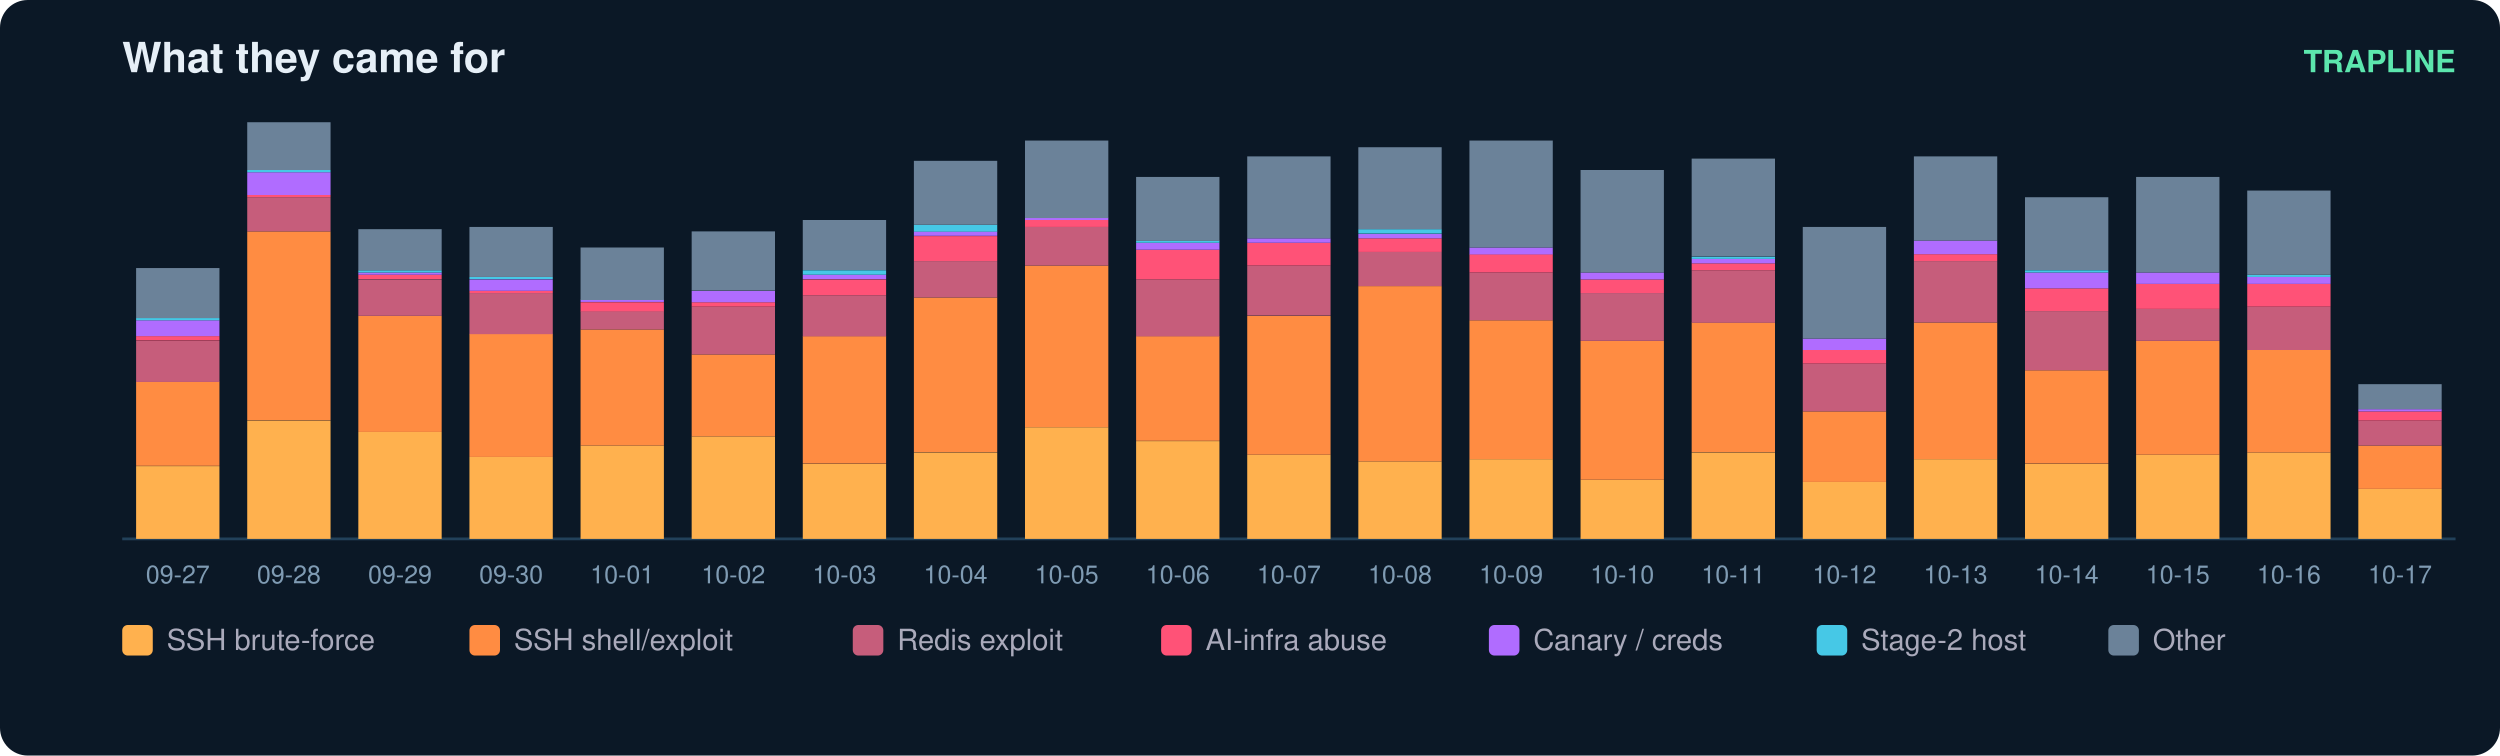
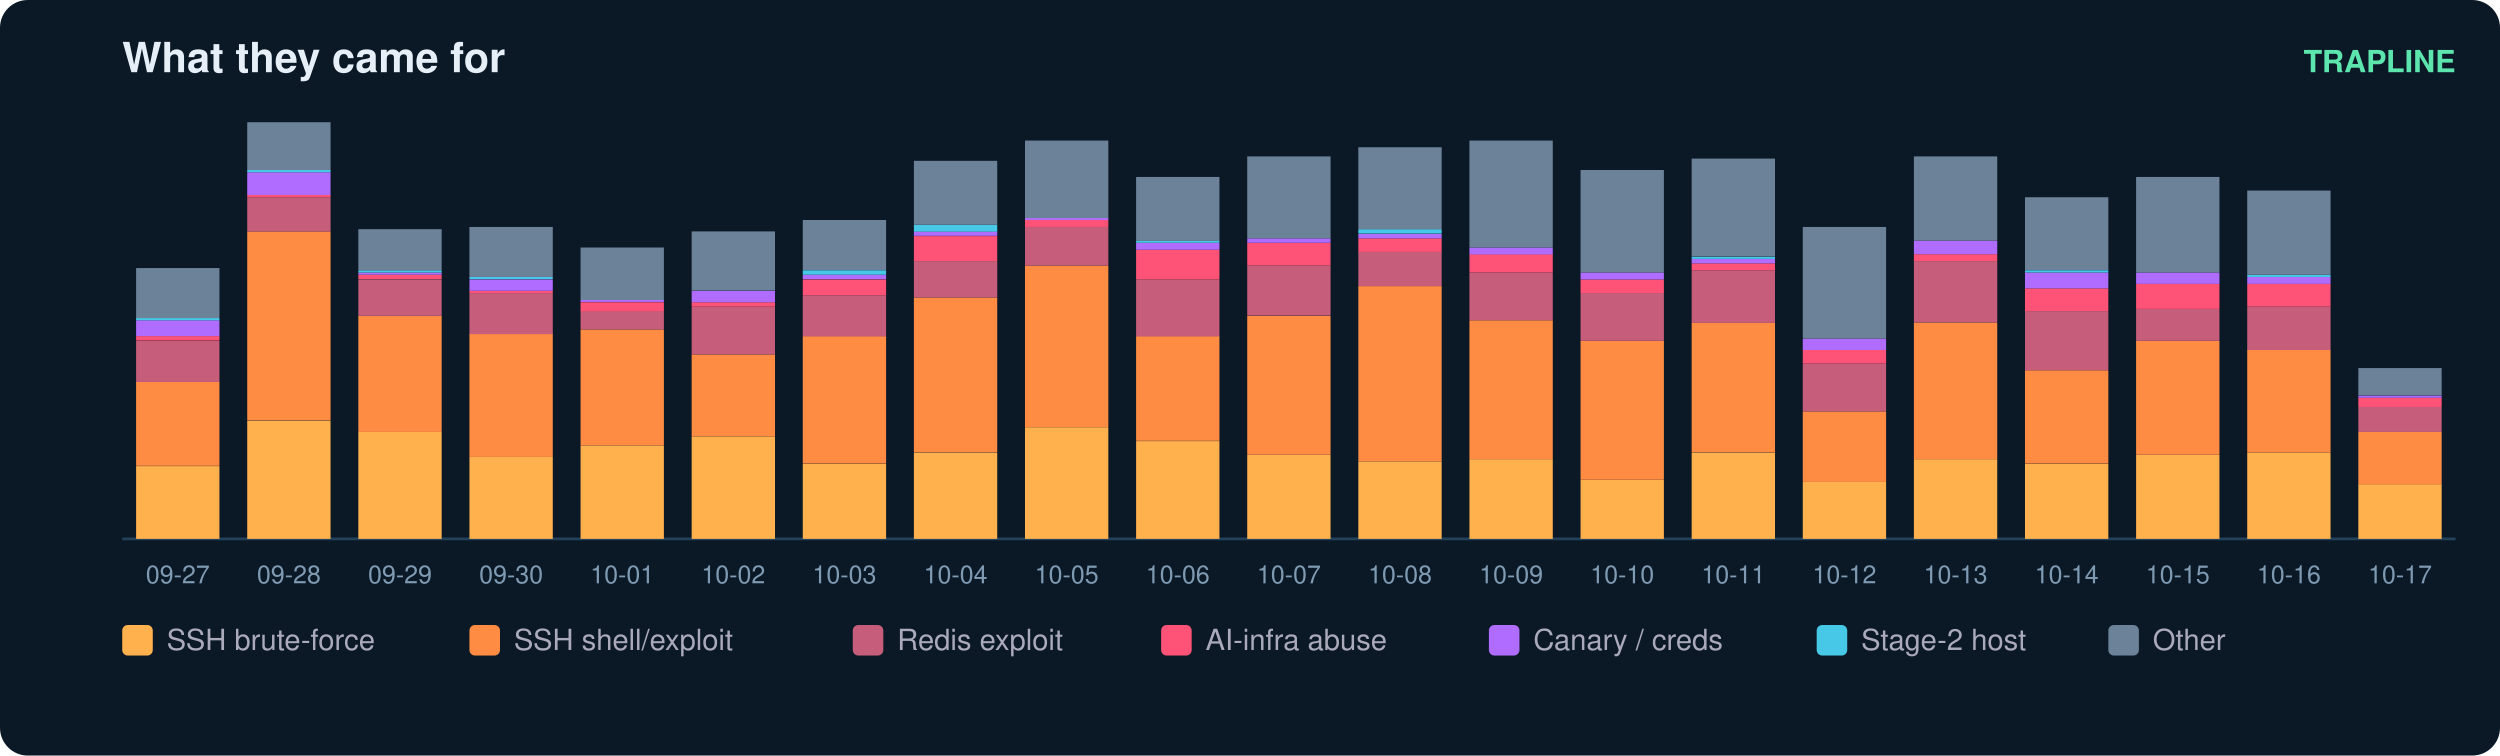
<svg xmlns="http://www.w3.org/2000/svg" width="900" height="272" viewBox="0 0 900 272" font-family="ui-sans-serif,Segoe UI,Helvetica,Arial">
  <rect width="900" height="272" rx="10" fill="#0b1826" />
  <text x="44" y="26" fill="#e6eff7" font-size="15" font-weight="700">What they came for</text>
  <text x="884" y="26" fill="#5ce6ad" font-size="11" text-anchor="end" font-weight="600">TRAPLINE</text>
  <line x1="44" y1="194" x2="884" y2="194" stroke="#22415a" />
  <rect x="49" y="167.8" width="30" height="26.2" fill="#ffb14e" />
  <rect x="49" y="137.4" width="30" height="30.3" fill="#ff8c42" />
  <rect x="49" y="122.7" width="30" height="14.8" fill="#c65d7b" />
  <rect x="49" y="121.0" width="30" height="1.6" fill="#ff5277" />
  <rect x="49" y="115.3" width="30" height="5.7" fill="#b06cff" />
  <rect x="49" y="114.5" width="30" height="0.8" fill="#46c8e6" />
  <rect x="49" y="96.5" width="30" height="18.0" fill="#6b8299" />
  <text x="64.0" y="210.0" fill="#7f9bb3" font-size="9" text-anchor="middle">09-27</text>
  <rect x="89" y="151.4" width="30" height="42.6" fill="#ffb14e" />
  <rect x="89" y="83.3" width="30" height="68.0" fill="#ff8c42" />
  <rect x="89" y="71.0" width="30" height="12.3" fill="#c65d7b" />
  <rect x="89" y="70.2" width="30" height="0.8" fill="#ff5277" />
  <rect x="89" y="62.0" width="30" height="8.2" fill="#b06cff" />
  <rect x="89" y="61.2" width="30" height="0.8" fill="#46c8e6" />
  <rect x="89" y="44.0" width="30" height="17.2" fill="#6b8299" />
  <text x="104.0" y="210.0" fill="#7f9bb3" font-size="9" text-anchor="middle">09-28</text>
  <rect x="129" y="155.5" width="30" height="38.5" fill="#ffb14e" />
  <rect x="129" y="113.7" width="30" height="41.8" fill="#ff8c42" />
  <rect x="129" y="100.6" width="30" height="13.1" fill="#c65d7b" />
  <rect x="129" y="98.9" width="30" height="1.6" fill="#ff5277" />
  <rect x="129" y="98.1" width="30" height="0.8" fill="#b06cff" />
  <rect x="129" y="97.3" width="30" height="0.8" fill="#46c8e6" />
  <rect x="129" y="82.5" width="30" height="14.8" fill="#6b8299" />
  <text x="144.0" y="210.0" fill="#7f9bb3" font-size="9" text-anchor="middle">09-29</text>
  <rect x="169" y="164.5" width="30" height="29.5" fill="#ffb14e" />
  <rect x="169" y="120.2" width="30" height="44.3" fill="#ff8c42" />
  <rect x="169" y="105.5" width="30" height="14.8" fill="#c65d7b" />
  <rect x="169" y="104.7" width="30" height="0.8" fill="#ff5277" />
  <rect x="169" y="100.6" width="30" height="4.1" fill="#b06cff" />
  <rect x="169" y="99.7" width="30" height="0.8" fill="#46c8e6" />
  <rect x="169" y="81.7" width="30" height="18.0" fill="#6b8299" />
  <text x="184.0" y="210.0" fill="#7f9bb3" font-size="9" text-anchor="middle">09-30</text>
  <rect x="209" y="160.4" width="30" height="33.6" fill="#ffb14e" />
  <rect x="209" y="118.6" width="30" height="41.8" fill="#ff8c42" />
  <rect x="209" y="112.0" width="30" height="6.6" fill="#c65d7b" />
  <rect x="209" y="108.8" width="30" height="3.3" fill="#ff5277" />
  <rect x="209" y="107.9" width="30" height="0.8" fill="#b06cff" />
  <rect x="209" y="89.1" width="30" height="18.9" fill="#6b8299" />
  <text x="224.0" y="210.0" fill="#7f9bb3" font-size="9" text-anchor="middle">10-01</text>
  <rect x="249" y="157.1" width="30" height="36.9" fill="#ffb14e" />
  <rect x="249" y="127.6" width="30" height="29.5" fill="#ff8c42" />
  <rect x="249" y="110.4" width="30" height="17.2" fill="#c65d7b" />
  <rect x="249" y="108.8" width="30" height="1.6" fill="#ff5277" />
  <rect x="249" y="104.7" width="30" height="4.1" fill="#b06cff" />
  <rect x="249" y="83.3" width="30" height="21.3" fill="#6b8299" />
  <text x="264.0" y="210.0" fill="#7f9bb3" font-size="9" text-anchor="middle">10-02</text>
  <rect x="289" y="167.0" width="30" height="27.0" fill="#ffb14e" />
  <rect x="289" y="121.0" width="30" height="45.9" fill="#ff8c42" />
  <rect x="289" y="106.3" width="30" height="14.8" fill="#c65d7b" />
  <rect x="289" y="100.6" width="30" height="5.7" fill="#ff5277" />
  <rect x="289" y="98.9" width="30" height="1.6" fill="#b06cff" />
  <rect x="289" y="97.3" width="30" height="1.6" fill="#46c8e6" />
  <rect x="289" y="79.2" width="30" height="18.0" fill="#6b8299" />
  <text x="304.0" y="210.0" fill="#7f9bb3" font-size="9" text-anchor="middle">10-03</text>
  <rect x="329" y="162.9" width="30" height="31.1" fill="#ffb14e" />
  <rect x="329" y="107.1" width="30" height="55.7" fill="#ff8c42" />
  <rect x="329" y="94.0" width="30" height="13.1" fill="#c65d7b" />
  <rect x="329" y="85.0" width="30" height="9.0" fill="#ff5277" />
  <rect x="329" y="83.3" width="30" height="1.6" fill="#b06cff" />
  <rect x="329" y="80.9" width="30" height="2.5" fill="#46c8e6" />
  <rect x="329" y="57.9" width="30" height="23.0" fill="#6b8299" />
  <text x="344.0" y="210.0" fill="#7f9bb3" font-size="9" text-anchor="middle">10-04</text>
  <rect x="369" y="153.8" width="30" height="40.2" fill="#ffb14e" />
  <rect x="369" y="95.6" width="30" height="58.2" fill="#ff8c42" />
  <rect x="369" y="81.7" width="30" height="13.9" fill="#c65d7b" />
  <rect x="369" y="79.2" width="30" height="2.5" fill="#ff5277" />
  <rect x="369" y="78.4" width="30" height="0.8" fill="#b06cff" />
  <rect x="369" y="50.6" width="30" height="27.9" fill="#6b8299" />
  <text x="384.0" y="210.0" fill="#7f9bb3" font-size="9" text-anchor="middle">10-05</text>
  <rect x="409" y="158.8" width="30" height="35.2" fill="#ffb14e" />
  <rect x="409" y="121.0" width="30" height="37.7" fill="#ff8c42" />
  <rect x="409" y="100.6" width="30" height="20.5" fill="#c65d7b" />
  <rect x="409" y="89.9" width="30" height="10.7" fill="#ff5277" />
  <rect x="409" y="87.4" width="30" height="2.5" fill="#b06cff" />
  <rect x="409" y="86.6" width="30" height="0.8" fill="#46c8e6" />
  <rect x="409" y="63.7" width="30" height="23.0" fill="#6b8299" />
  <text x="424.0" y="210.0" fill="#7f9bb3" font-size="9" text-anchor="middle">10-06</text>
  <rect x="449" y="163.7" width="30" height="30.3" fill="#ffb14e" />
  <rect x="449" y="113.7" width="30" height="50.0" fill="#ff8c42" />
  <rect x="449" y="95.6" width="30" height="18.0" fill="#c65d7b" />
  <rect x="449" y="87.4" width="30" height="8.2" fill="#ff5277" />
  <rect x="449" y="85.8" width="30" height="1.6" fill="#b06cff" />
  <rect x="449" y="56.3" width="30" height="29.5" fill="#6b8299" />
  <text x="464.0" y="210.0" fill="#7f9bb3" font-size="9" text-anchor="middle">10-07</text>
  <rect x="489" y="166.1" width="30" height="27.9" fill="#ffb14e" />
  <rect x="489" y="103.0" width="30" height="63.1" fill="#ff8c42" />
  <rect x="489" y="90.7" width="30" height="12.3" fill="#c65d7b" />
  <rect x="489" y="85.8" width="30" height="4.9" fill="#ff5277" />
  <rect x="489" y="84.2" width="30" height="1.6" fill="#b06cff" />
  <rect x="489" y="82.5" width="30" height="1.6" fill="#46c8e6" />
  <rect x="489" y="53.0" width="30" height="29.5" fill="#6b8299" />
  <text x="504.0" y="210.0" fill="#7f9bb3" font-size="9" text-anchor="middle">10-08</text>
  <rect x="529" y="165.3" width="30" height="28.7" fill="#ffb14e" />
  <rect x="529" y="115.3" width="30" height="50.0" fill="#ff8c42" />
  <rect x="529" y="98.1" width="30" height="17.2" fill="#c65d7b" />
  <rect x="529" y="91.5" width="30" height="6.6" fill="#ff5277" />
  <rect x="529" y="89.1" width="30" height="2.5" fill="#b06cff" />
  <rect x="529" y="50.6" width="30" height="38.5" fill="#6b8299" />
  <text x="544.0" y="210.0" fill="#7f9bb3" font-size="9" text-anchor="middle">10-09</text>
  <rect x="569" y="172.7" width="30" height="21.3" fill="#ffb14e" />
  <rect x="569" y="122.7" width="30" height="50.0" fill="#ff8c42" />
  <rect x="569" y="105.5" width="30" height="17.2" fill="#c65d7b" />
  <rect x="569" y="100.6" width="30" height="4.9" fill="#ff5277" />
  <rect x="569" y="98.1" width="30" height="2.5" fill="#b06cff" />
  <rect x="569" y="61.2" width="30" height="36.9" fill="#6b8299" />
  <text x="584.0" y="210.0" fill="#7f9bb3" font-size="9" text-anchor="middle">10-10</text>
  <rect x="609" y="162.9" width="30" height="31.1" fill="#ffb14e" />
  <rect x="609" y="116.1" width="30" height="46.7" fill="#ff8c42" />
  <rect x="609" y="97.3" width="30" height="18.9" fill="#c65d7b" />
  <rect x="609" y="94.8" width="30" height="2.5" fill="#ff5277" />
  <rect x="609" y="93.2" width="30" height="1.6" fill="#b06cff" />
  <rect x="609" y="92.4" width="30" height="0.8" fill="#46c8e6" />
  <rect x="609" y="57.1" width="30" height="35.2" fill="#6b8299" />
  <text x="624.0" y="210.0" fill="#7f9bb3" font-size="9" text-anchor="middle">10-11</text>
  <rect x="649" y="173.5" width="30" height="20.5" fill="#ffb14e" />
  <rect x="649" y="148.1" width="30" height="25.4" fill="#ff8c42" />
  <rect x="649" y="130.9" width="30" height="17.2" fill="#c65d7b" />
  <rect x="649" y="126.0" width="30" height="4.9" fill="#ff5277" />
  <rect x="649" y="121.9" width="30" height="4.1" fill="#b06cff" />
  <rect x="649" y="81.7" width="30" height="40.2" fill="#6b8299" />
  <text x="664.0" y="210.0" fill="#7f9bb3" font-size="9" text-anchor="middle">10-12</text>
  <rect x="689" y="165.3" width="30" height="28.7" fill="#ffb14e" />
  <rect x="689" y="116.1" width="30" height="49.2" fill="#ff8c42" />
  <rect x="689" y="94.0" width="30" height="22.1" fill="#c65d7b" />
  <rect x="689" y="91.5" width="30" height="2.5" fill="#ff5277" />
  <rect x="689" y="86.6" width="30" height="4.9" fill="#b06cff" />
  <rect x="689" y="56.3" width="30" height="30.3" fill="#6b8299" />
  <text x="704.0" y="210.0" fill="#7f9bb3" font-size="9" text-anchor="middle">10-13</text>
  <rect x="729" y="167.0" width="30" height="27.0" fill="#ffb14e" />
  <rect x="729" y="133.3" width="30" height="33.6" fill="#ff8c42" />
  <rect x="729" y="112.0" width="30" height="21.3" fill="#c65d7b" />
  <rect x="729" y="103.8" width="30" height="8.2" fill="#ff5277" />
  <rect x="729" y="98.1" width="30" height="5.7" fill="#b06cff" />
  <rect x="729" y="97.3" width="30" height="0.8" fill="#46c8e6" />
  <rect x="729" y="71.0" width="30" height="26.2" fill="#6b8299" />
  <text x="744.0" y="210.0" fill="#7f9bb3" font-size="9" text-anchor="middle">10-14</text>
  <rect x="769" y="163.7" width="30" height="30.3" fill="#ffb14e" />
  <rect x="769" y="122.7" width="30" height="41.0" fill="#ff8c42" />
  <rect x="769" y="111.2" width="30" height="11.5" fill="#c65d7b" />
  <rect x="769" y="102.2" width="30" height="9.0" fill="#ff5277" />
  <rect x="769" y="98.1" width="30" height="4.1" fill="#b06cff" />
  <rect x="769" y="63.7" width="30" height="34.4" fill="#6b8299" />
  <text x="784.0" y="210.0" fill="#7f9bb3" font-size="9" text-anchor="middle">10-15</text>
  <rect x="809" y="162.9" width="30" height="31.1" fill="#ffb14e" />
  <rect x="809" y="126.0" width="30" height="36.9" fill="#ff8c42" />
  <rect x="809" y="110.4" width="30" height="15.6" fill="#c65d7b" />
  <rect x="809" y="102.2" width="30" height="8.2" fill="#ff5277" />
  <rect x="809" y="99.7" width="30" height="2.5" fill="#b06cff" />
  <rect x="809" y="98.9" width="30" height="0.8" fill="#46c8e6" />
  <rect x="809" y="68.6" width="30" height="30.3" fill="#6b8299" />
  <text x="824.0" y="210.0" fill="#7f9bb3" font-size="9" text-anchor="middle">10-16</text>
-   <rect x="849" y="176.0" width="30" height="18.0" fill="#ffb14e" />
-   <rect x="849" y="160.4" width="30" height="15.6" fill="#ff8c42" />
-   <rect x="849" y="151.4" width="30" height="9.0" fill="#c65d7b" />
-   <rect x="849" y="148.1" width="30" height="3.3" fill="#ff5277" />
-   <rect x="849" y="147.3" width="30" height="0.8" fill="#b06cff" />
-   <rect x="849" y="138.3" width="30" height="9.0" fill="#6b8299" />
+   <rect x="849" y="174.3" width="30" height="19.7" fill="#ffb14e" />
+   <rect x="849" y="155.5" width="30" height="18.9" fill="#ff8c42" />
+   <rect x="849" y="146.5" width="30" height="9.0" fill="#c65d7b" />
+   <rect x="849" y="143.2" width="30" height="3.3" fill="#ff5277" />
+   <rect x="849" y="142.4" width="30" height="0.8" fill="#b06cff" />
+   <rect x="849" y="132.5" width="30" height="9.8" fill="#6b8299" />
  <text x="864.0" y="210.0" fill="#7f9bb3" font-size="9" text-anchor="middle">10-17</text>
  <rect x="44" y="225" width="11" height="11" rx="2" fill="#ffb14e" />
  <text x="60" y="234" fill="#aab" font-size="10.5">SSH brute-force</text>
  <rect x="169" y="225" width="11" height="11" rx="2" fill="#ff8c42" />
  <text x="185" y="234" fill="#aab" font-size="10.5">SSH shell/exploit</text>
  <rect x="307" y="225" width="11" height="11" rx="2" fill="#c65d7b" />
  <text x="323" y="234" fill="#aab" font-size="10.5">Redis exploit</text>
  <rect x="418" y="225" width="11" height="11" rx="2" fill="#ff5277" />
  <text x="434" y="234" fill="#aab" font-size="10.5">AI-infra abuse</text>
  <rect x="536" y="225" width="11" height="11" rx="2" fill="#b06cff" />
  <text x="552" y="234" fill="#aab" font-size="10.5">Canary / creds</text>
  <rect x="654" y="225" width="11" height="11" rx="2" fill="#46c8e6" />
  <text x="670" y="234" fill="#aab" font-size="10.5">Stage-2 host</text>
  <rect x="759" y="225" width="11" height="11" rx="2" fill="#6b8299" />
  <text x="775" y="234" fill="#aab" font-size="10.5">Other</text>
</svg>
